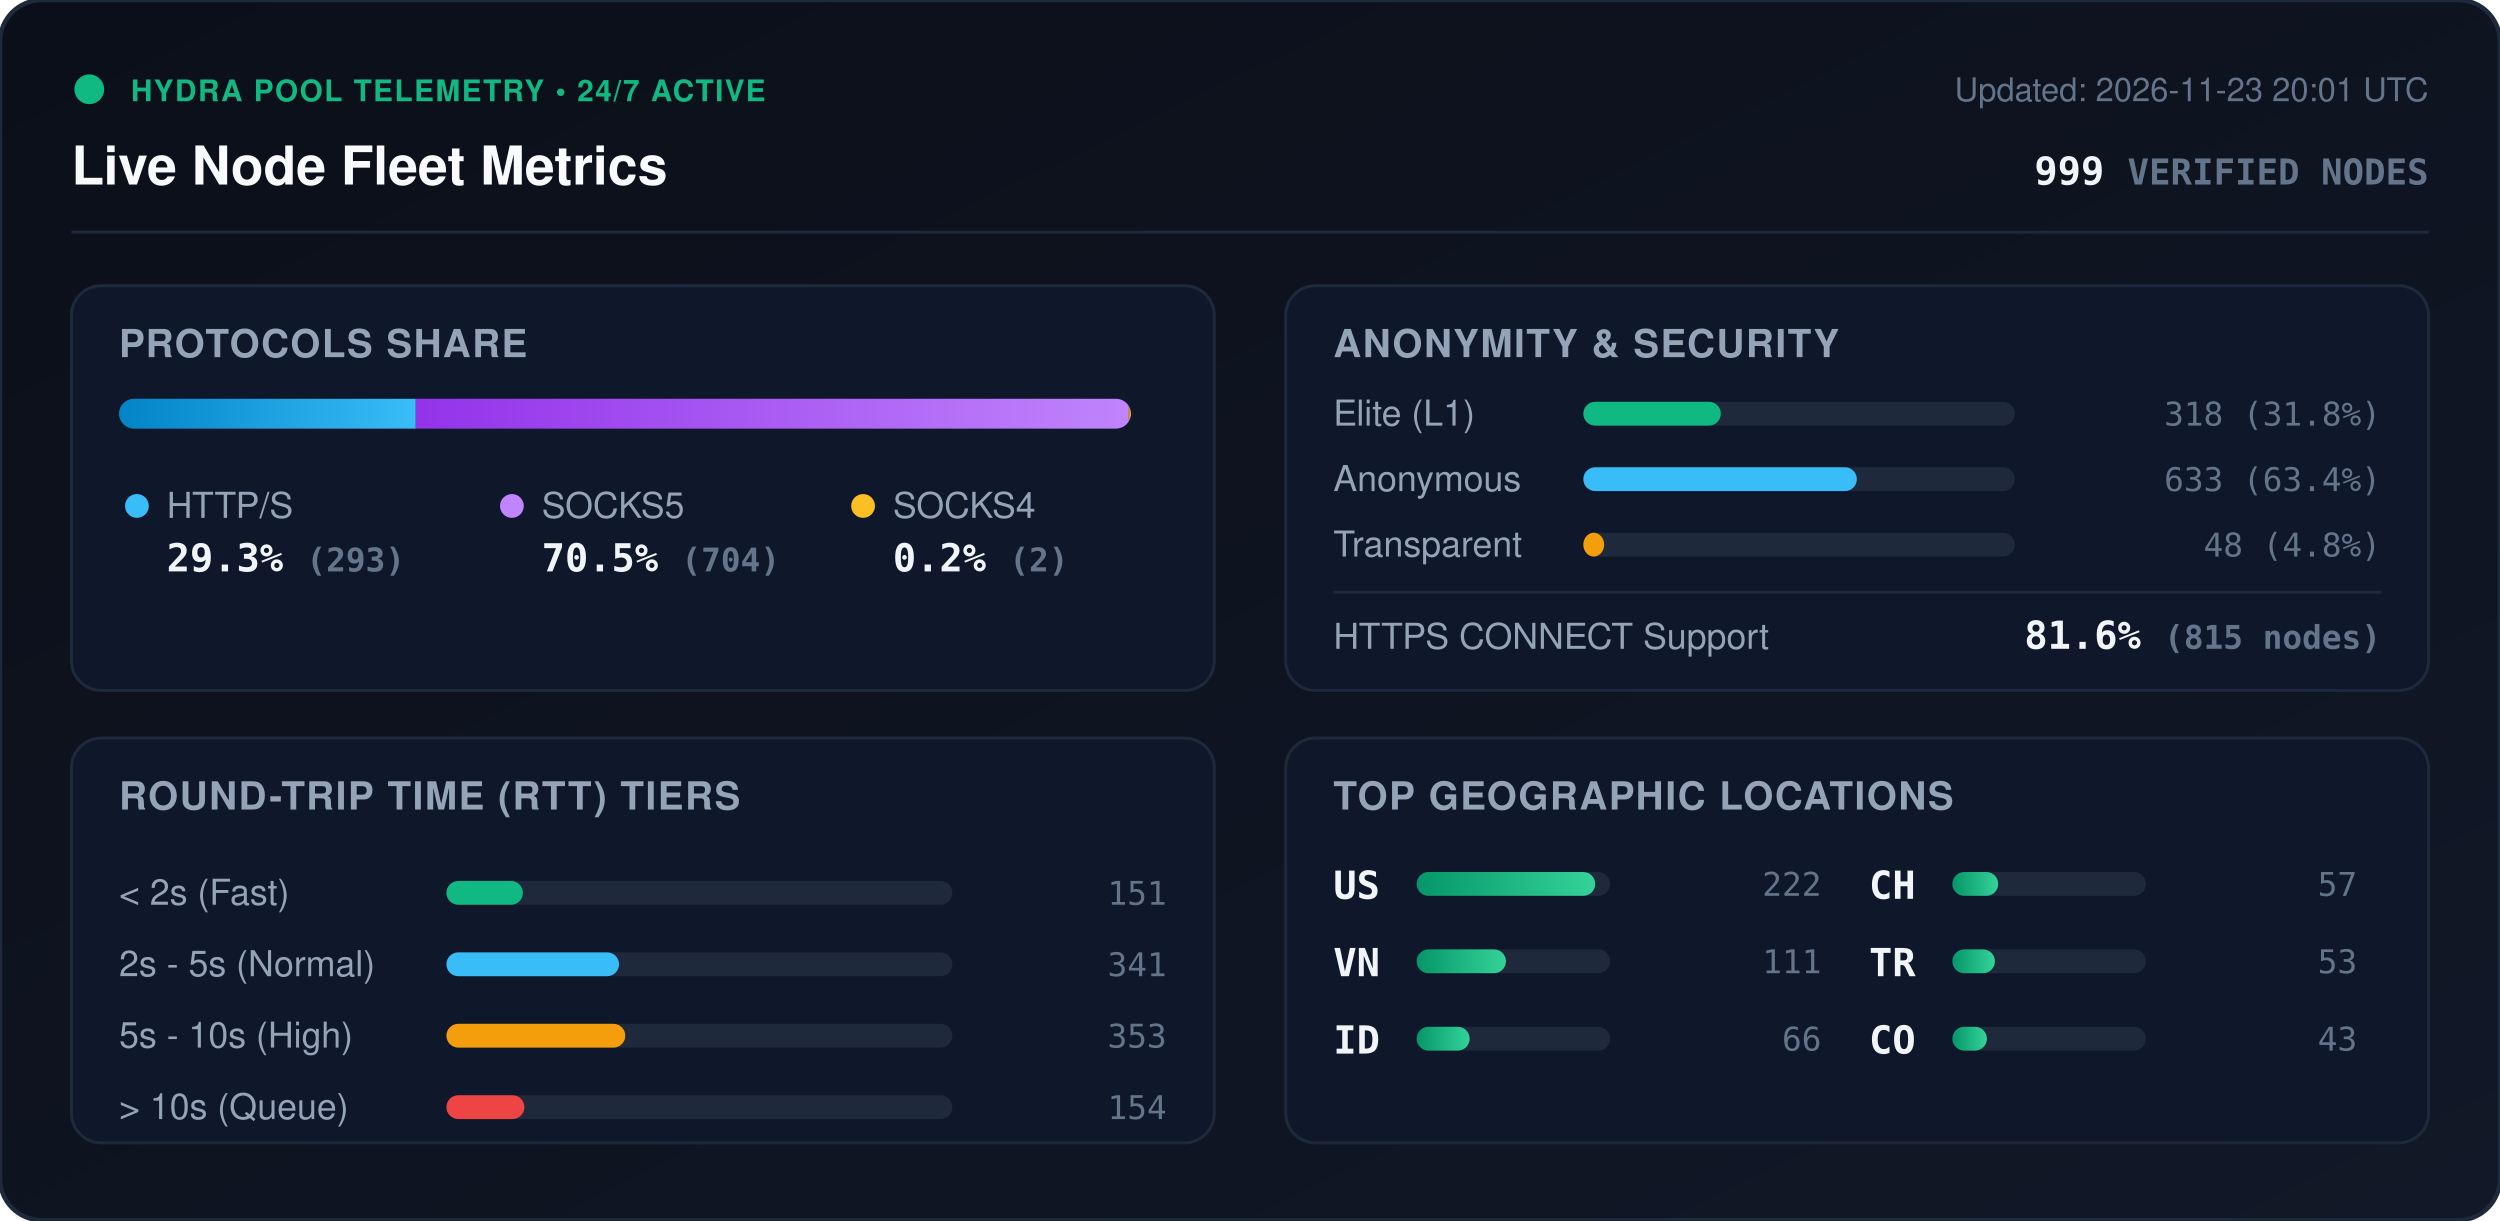
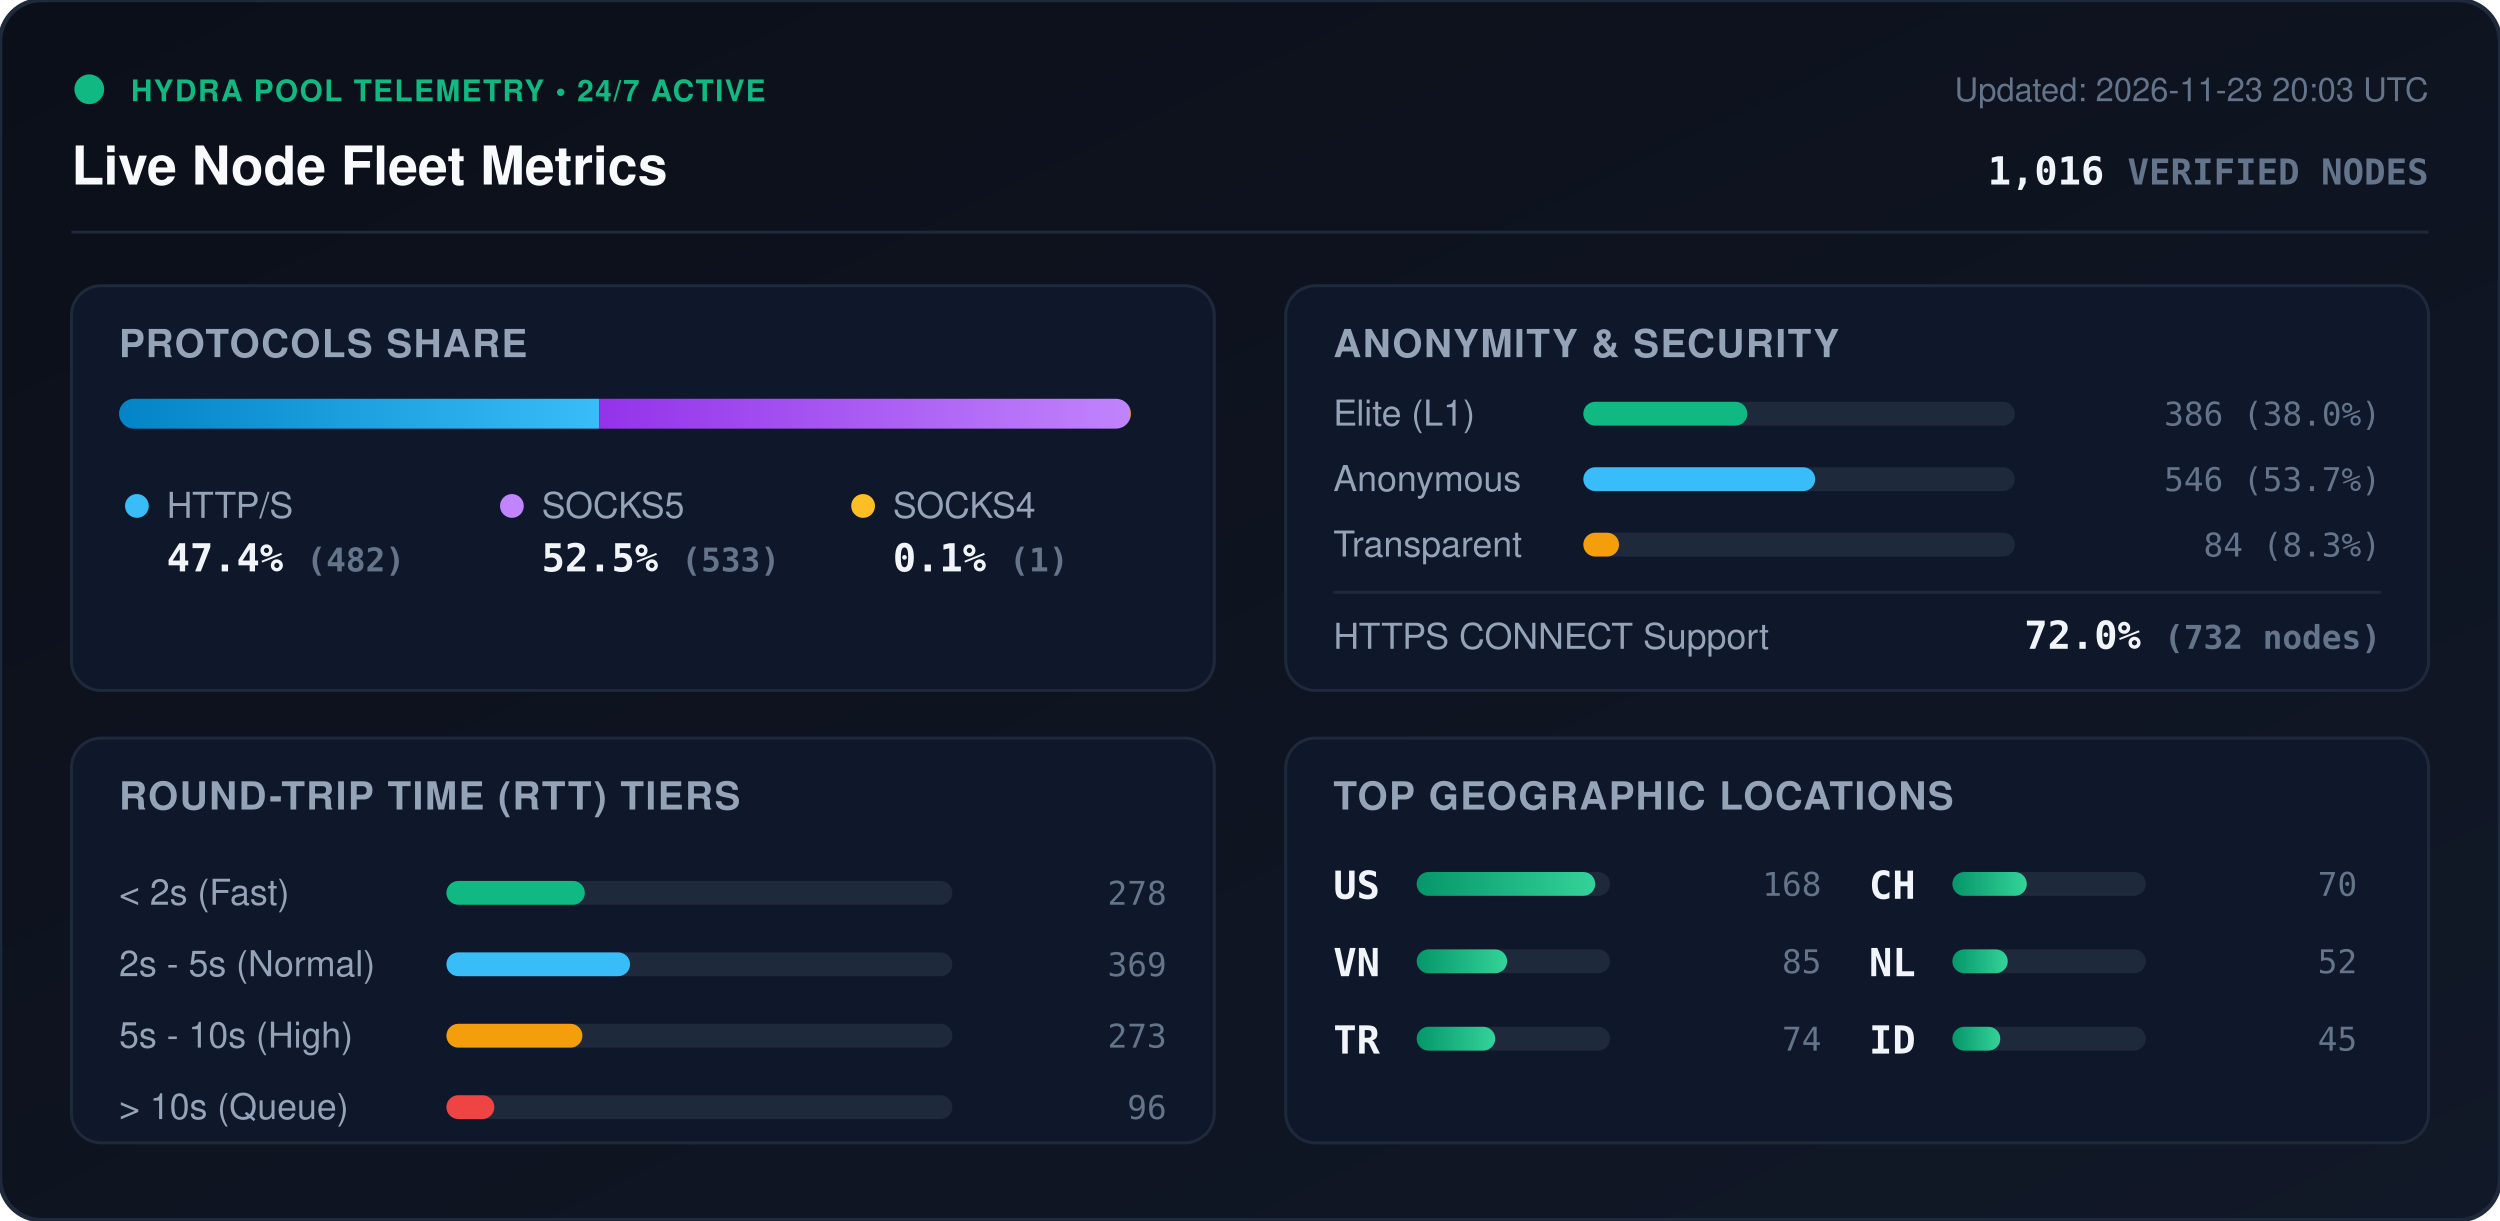
<svg xmlns="http://www.w3.org/2000/svg" viewBox="0 0 840 410" width="840" height="410" style="max-width: 100%; height: auto;">
  <defs>
    <linearGradient id="bg" x1="0%" y1="0%" x2="100%" y2="100%">
      <stop offset="0%" stop-color="#0b0f19" />
      <stop offset="100%" stop-color="#111827" />
    </linearGradient>
    <linearGradient id="bar-http" x1="0%" y1="0%" x2="100%" y2="0%">
      <stop offset="0%" stop-color="#0284c7" />
      <stop offset="100%" stop-color="#38bdf8" />
    </linearGradient>
    <linearGradient id="bar-socks5" x1="0%" y1="0%" x2="100%" y2="0%">
      <stop offset="0%" stop-color="#9333ea" />
      <stop offset="100%" stop-color="#c084fc" />
    </linearGradient>
    <linearGradient id="bar-socks4" x1="0%" y1="0%" x2="100%" y2="0%">
      <stop offset="0%" stop-color="#d97706" />
      <stop offset="100%" stop-color="#fbbf24" />
    </linearGradient>
    <linearGradient id="bar-green" x1="0%" y1="0%" x2="100%" y2="0%">
      <stop offset="0%" stop-color="#059669" />
      <stop offset="100%" stop-color="#34d399" />
    </linearGradient>
    <clipPath id="prog-track-clip">
      <rect width="340.0" height="10" rx="5" />
    </clipPath>
    <style>
      .title { font: 700 18px -apple-system, BlinkMacSystemFont, 'Segoe UI', Helvetica, Arial, sans-serif; fill: #f8fafc; }
      .sub { font: 500 11px -apple-system, BlinkMacSystemFont, 'Segoe UI', Helvetica, Arial, sans-serif; fill: #64748b; }
      .section-hdr { font: 600 13px -apple-system, BlinkMacSystemFont, 'Segoe UI', Helvetica, Arial, sans-serif; fill: #94a3b8; letter-spacing: 0.5px; }
      .metric-val { font: 700 13px -apple-system, BlinkMacSystemFont, 'Segoe UI', Helvetica, Arial, sans-serif; fill: #f1f5f9; }
      .metric-lbl { font: 500 12px -apple-system, BlinkMacSystemFont, 'Segoe UI', Helvetica, Arial, sans-serif; fill: #94a3b8; }
      .badge-txt { font: 700 10px -apple-system, BlinkMacSystemFont, 'Segoe UI', Helvetica, Arial, sans-serif; fill: #10b981; letter-spacing: 0.5px; }
      .mono { font-family: ui-monospace, SFMono-Regular, Menlo, Monaco, Consolas, monospace; }
      .pulse { animation: beacon 2s infinite ease-in-out; }
      @keyframes beacon { 0%, 100% { opacity: 1; } 50% { opacity: 0.35; } }
    </style>
  </defs>
  <rect width="840" height="410" rx="14" fill="url(#bg)" stroke="#1e293b" stroke-width="1.5" />
  <g transform="translate(24, 24)">
    <circle cx="6" cy="6" r="5" fill="#10b981" class="pulse" />
    <text x="20" y="10" class="badge-txt">HYDRA POOL TELEMETRY • 24/7 ACTIVE</text>
    <text x="0" y="38" class="title">Live Node Fleet Metrics</text>
-     <text x="792" y="10" text-anchor="end" class="sub">Updated: 2026-11-23 20:01 UTC</text>
-     <text x="792" y="38" text-anchor="end" class="metric-val mono" fill="#38bdf8">999 <tspan font-size="12" fill="#64748b">VERIFIED NODES</tspan>
+     <text x="792" y="10" text-anchor="end" class="sub">Updated: 2026-11-23 20:03 UTC</text>
+     <text x="792" y="38" text-anchor="end" class="metric-val mono" fill="#38bdf8">1,016 <tspan font-size="12" fill="#64748b">VERIFIED NODES</tspan>
    </text>
  </g>
  <line x1="24" y1="78" x2="816" y2="78" stroke="#1e293b" stroke-width="1" />
  <g transform="translate(24, 96)">
    <rect width="384" height="136" rx="10" fill="#0f172a" stroke="#1e293b" />
    <text x="16" y="24" class="section-hdr">PROTOCOLS SHARE</text>
    <g transform="translate(16, 38)">
      <rect width="340.0" height="10" rx="5" fill="#1e293b" />
      <g clip-path="url(#prog-track-clip)">
-         <rect x="0" width="99.7" height="10" fill="url(#bar-http)" />
-         <rect x="99.7" width="239.6" height="10" fill="url(#bar-socks5)" />
-         <rect x="339.3" width="0.7" height="10" fill="url(#bar-socks4)" />
+         <rect x="0" width="161.3" height="10" fill="url(#bar-http)" />
+         <rect x="161.3" width="178.4" height="10" fill="url(#bar-socks5)" />
+         <rect x="339.7" width="0.3" height="10" fill="url(#bar-socks4)" />
      </g>
    </g>
    <g transform="translate(16, 68)">
      <circle cx="6" cy="6" r="4" fill="#38bdf8" />
      <text x="16" y="10" class="metric-lbl">HTTP/S</text>
-       <text x="16" y="28" class="metric-val mono">29.3% <tspan font-size="11" fill="#64748b">(293)</tspan>
+       <text x="16" y="28" class="metric-val mono">47.4% <tspan font-size="11" fill="#64748b">(482)</tspan>
      </text>
      <circle cx="132" cy="6" r="4" fill="#c084fc" />
      <text x="142" y="10" class="metric-lbl">SOCKS5</text>
-       <text x="142" y="28" class="metric-val mono">70.5% <tspan font-size="11" fill="#64748b">(704)</tspan>
+       <text x="142" y="28" class="metric-val mono">52.5% <tspan font-size="11" fill="#64748b">(533)</tspan>
      </text>
      <circle cx="250" cy="6" r="4" fill="#fbbf24" />
      <text x="260" y="10" class="metric-lbl">SOCKS4</text>
-       <text x="260" y="28" class="metric-val mono">0.2% <tspan font-size="11" fill="#64748b">(2)</tspan>
+       <text x="260" y="28" class="metric-val mono">0.1% <tspan font-size="11" fill="#64748b">(1)</tspan>
      </text>
    </g>
  </g>
  <g transform="translate(432, 96)">
    <rect width="384" height="136" rx="10" fill="#0f172a" stroke="#1e293b" />
    <text x="16" y="24" class="section-hdr">ANONYMITY &amp; SECURITY</text>
    <text x="16" y="47" class="metric-lbl">Elite (L1)</text>
    <rect x="100" y="39" width="145.0" height="8" rx="4" fill="#1e293b" />
-     <rect x="100" y="39" width="46.2" height="8" rx="4" fill="#10b981" />
-     <text x="368" y="47" text-anchor="end" class="mono sub" fill="#e2e8f0">318 (31.8%)</text>
+     <rect x="100" y="39" width="55.1" height="8" rx="4" fill="#10b981" />
+     <text x="368" y="47" text-anchor="end" class="mono sub" fill="#e2e8f0">386 (38.0%)</text>
    <text x="16" y="69" class="metric-lbl">Anonymous</text>
    <rect x="100" y="61" width="145.0" height="8" rx="4" fill="#1e293b" />
-     <rect x="100" y="61" width="91.9" height="8" rx="4" fill="#38bdf8" />
-     <text x="368" y="69" text-anchor="end" class="mono sub" fill="#e2e8f0">633 (63.4%)</text>
+     <rect x="100" y="61" width="77.9" height="8" rx="4" fill="#38bdf8" />
+     <text x="368" y="69" text-anchor="end" class="mono sub" fill="#e2e8f0">546 (53.7%)</text>
    <text x="16" y="91" class="metric-lbl">Transparent</text>
    <rect x="100" y="83" width="145.0" height="8" rx="4" fill="#1e293b" />
-     <rect x="100" y="83" width="7.0" height="8" rx="4" fill="#f59e0b" />
-     <text x="368" y="91" text-anchor="end" class="mono sub" fill="#e2e8f0">48 (4.8%)</text>
+     <rect x="100" y="83" width="12.0" height="8" rx="4" fill="#f59e0b" />
+     <text x="368" y="91" text-anchor="end" class="mono sub" fill="#e2e8f0">84 (8.3%)</text>
    <line x1="16" y1="103" x2="368" y2="103" stroke="#1e293b" stroke-width="1" />
    <text x="16" y="122" class="metric-lbl">HTTPS CONNECT Support</text>
-     <text x="368" y="122" text-anchor="end" class="metric-val mono" fill="#34d399">81.6% <tspan font-size="11" fill="#64748b">(815 nodes)</tspan>
+     <text x="368" y="122" text-anchor="end" class="metric-val mono" fill="#34d399">72.0% <tspan font-size="11" fill="#64748b">(732 nodes)</tspan>
    </text>
  </g>
  <g transform="translate(24, 248)">
    <rect width="384" height="136" rx="10" fill="#0f172a" stroke="#1e293b" />
    <text x="16" y="24" class="section-hdr">ROUND-TRIP TIME (RTT) TIERS</text>
    <g transform="translate(16, 42)">
      <text x="0" y="14" class="metric-lbl">&lt; 2s (Fast)</text>
      <rect x="110" y="6" width="170" height="8" rx="4" fill="#1e293b" />
-       <rect x="110" y="6" width="25.7" height="8" rx="4" fill="#10b981" />
-       <text x="352" y="14" text-anchor="end" class="mono sub">151</text>
+       <rect x="110" y="6" width="46.5" height="8" rx="4" fill="#10b981" />
+       <text x="352" y="14" text-anchor="end" class="mono sub">278</text>
      <text x="0" y="38" class="metric-lbl">2s - 5s (Normal)</text>
      <rect x="110" y="30" width="170" height="8" rx="4" fill="#1e293b" />
-       <rect x="110" y="30" width="58.0" height="8" rx="4" fill="#38bdf8" />
-       <text x="352" y="38" text-anchor="end" class="mono sub">341</text>
+       <rect x="110" y="30" width="61.7" height="8" rx="4" fill="#38bdf8" />
+       <text x="352" y="38" text-anchor="end" class="mono sub">369</text>
      <text x="0" y="62" class="metric-lbl">5s - 10s (High)</text>
      <rect x="110" y="54" width="170" height="8" rx="4" fill="#1e293b" />
-       <rect x="110" y="54" width="60.1" height="8" rx="4" fill="#f59e0b" />
-       <text x="352" y="62" text-anchor="end" class="mono sub">353</text>
+       <rect x="110" y="54" width="45.7" height="8" rx="4" fill="#f59e0b" />
+       <text x="352" y="62" text-anchor="end" class="mono sub">273</text>
      <text x="0" y="86" class="metric-lbl">&gt; 10s (Queue)</text>
      <rect x="110" y="78" width="170" height="8" rx="4" fill="#1e293b" />
-       <rect x="110" y="78" width="26.2" height="8" rx="4" fill="#ef4444" />
-       <text x="352" y="86" text-anchor="end" class="mono sub">154</text>
+       <rect x="110" y="78" width="16.1" height="8" rx="4" fill="#ef4444" />
+       <text x="352" y="86" text-anchor="end" class="mono sub">96</text>
    </g>
  </g>
  <g transform="translate(432, 248)">
    <rect width="384" height="136" rx="10" fill="#0f172a" stroke="#1e293b" />
    <text x="16" y="24" class="section-hdr">TOP GEOGRAPHIC LOCATIONS</text>
    <g transform="translate(16, 42)">
      <g transform="translate(0, 0)">
        <text x="0" y="12" class="mono metric-val" font-size="12">US</text>
        <rect x="28" y="3" width="65" height="8" rx="4" fill="#1e293b" />
        <rect x="28" y="3" width="60.0" height="8" rx="4" fill="url(#bar-green)" />
-         <text x="164" y="11" text-anchor="end" class="mono sub">222</text>
+         <text x="164" y="11" text-anchor="end" class="mono sub">168</text>
      </g>
      <g transform="translate(0, 26)">
        <text x="0" y="12" class="mono metric-val" font-size="12">VN</text>
        <rect x="28" y="3" width="65" height="8" rx="4" fill="#1e293b" />
-         <rect x="28" y="3" width="30.0" height="8" rx="4" fill="url(#bar-green)" />
-         <text x="164" y="11" text-anchor="end" class="mono sub">111</text>
+         <rect x="28" y="3" width="30.4" height="8" rx="4" fill="url(#bar-green)" />
+         <text x="164" y="11" text-anchor="end" class="mono sub">85</text>
      </g>
      <g transform="translate(0, 52)">
-         <text x="0" y="12" class="mono metric-val" font-size="12">ID</text>
+         <text x="0" y="12" class="mono metric-val" font-size="12">TR</text>
        <rect x="28" y="3" width="65" height="8" rx="4" fill="#1e293b" />
-         <rect x="28" y="3" width="17.8" height="8" rx="4" fill="url(#bar-green)" />
-         <text x="164" y="11" text-anchor="end" class="mono sub">66</text>
+         <rect x="28" y="3" width="26.4" height="8" rx="4" fill="url(#bar-green)" />
+         <text x="164" y="11" text-anchor="end" class="mono sub">74</text>
      </g>
      <g transform="translate(180, 0)">
        <text x="0" y="12" class="mono metric-val" font-size="12">CH</text>
        <rect x="28" y="3" width="65" height="8" rx="4" fill="#1e293b" />
-         <rect x="28" y="3" width="15.4" height="8" rx="4" fill="url(#bar-green)" />
-         <text x="164" y="11" text-anchor="end" class="mono sub">57</text>
+         <rect x="28" y="3" width="25.0" height="8" rx="4" fill="url(#bar-green)" />
+         <text x="164" y="11" text-anchor="end" class="mono sub">70</text>
      </g>
      <g transform="translate(180, 26)">
-         <text x="0" y="12" class="mono metric-val" font-size="12">TR</text>
+         <text x="0" y="12" class="mono metric-val" font-size="12">NL</text>
        <rect x="28" y="3" width="65" height="8" rx="4" fill="#1e293b" />
-         <rect x="28" y="3" width="14.3" height="8" rx="4" fill="url(#bar-green)" />
-         <text x="164" y="11" text-anchor="end" class="mono sub">53</text>
+         <rect x="28" y="3" width="18.6" height="8" rx="4" fill="url(#bar-green)" />
+         <text x="164" y="11" text-anchor="end" class="mono sub">52</text>
      </g>
      <g transform="translate(180, 52)">
-         <text x="0" y="12" class="mono metric-val" font-size="12">CO</text>
+         <text x="0" y="12" class="mono metric-val" font-size="12">ID</text>
        <rect x="28" y="3" width="65" height="8" rx="4" fill="#1e293b" />
-         <rect x="28" y="3" width="11.6" height="8" rx="4" fill="url(#bar-green)" />
-         <text x="164" y="11" text-anchor="end" class="mono sub">43</text>
+         <rect x="28" y="3" width="16.1" height="8" rx="4" fill="url(#bar-green)" />
+         <text x="164" y="11" text-anchor="end" class="mono sub">45</text>
      </g>
    </g>
  </g>
</svg>
